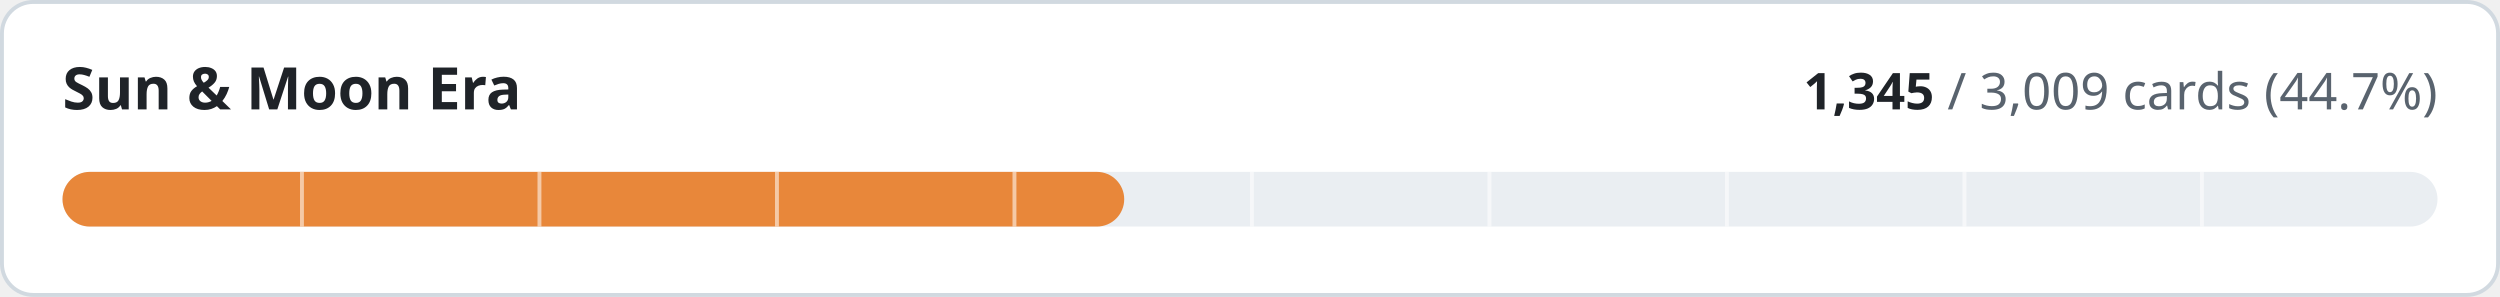
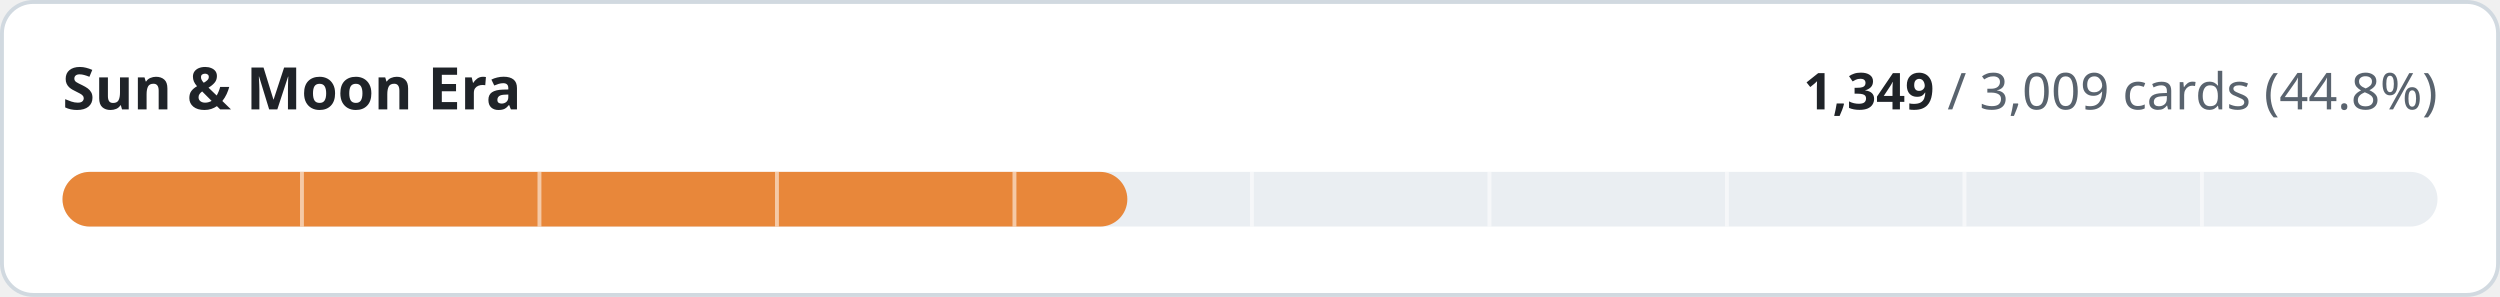
- <svg xmlns="http://www.w3.org/2000/svg" width="640" height="76" viewBox="0 0 640 76" role="img" aria-label="Sun &amp; Moon Era: 1345 of 3009 cards implemented">
+ <svg xmlns="http://www.w3.org/2000/svg" width="640" height="76" viewBox="0 0 640 76" role="img" aria-label="Sun &amp; Moon Era: 1349 of 3009 cards implemented">
  <style>
.t{fill:#1f2328}.m{fill:#59636e}.trk{fill:#eaeef2}.bd{stroke:#d1d9e0}.bg{fill:#ffffff}
@media (prefers-color-scheme:dark){.t{fill:#f0f6fc}.m{fill:#9198a1}.trk{fill:#262c36}.bd{stroke:#3d444d}.bg{fill:#0d1117}}
text{font-family:-apple-system,BlinkMacSystemFont,'Segoe UI','Noto Sans',Helvetica,Arial,sans-serif;font-variant-numeric:tabular-nums}
</style>
  <rect class="bg bd" x="0.5" y="0.5" width="639" height="75" rx="8" stroke-width="1" />
  <text class="t" x="16" y="28" font-size="15" font-weight="600">Sun &amp; Moon Era</text>
  <text class="m" x="624" y="28" font-size="13" text-anchor="end">
-     <tspan class="t" font-weight="600">1,345</tspan> / 3,009 cards (44.7%)</text>
+     <tspan class="t" font-weight="600">1,349</tspan> / 3,009 cards (44.8%)</text>
  <rect class="trk" x="16" y="44" width="608" height="14" rx="7" />
-   <rect x="16" y="44" width="271.8" height="14" rx="7" fill="#e8873a" />
+   <rect x="16" y="44" width="272.6" height="14" rx="7" fill="#e8873a" />
  <rect x="76.8" y="44" width="1" height="14" class="bg" opacity="0.55" />
  <rect x="137.6" y="44" width="1" height="14" class="bg" opacity="0.55" />
  <rect x="198.4" y="44" width="1" height="14" class="bg" opacity="0.55" />
  <rect x="259.2" y="44" width="1" height="14" class="bg" opacity="0.55" />
  <rect x="320.0" y="44" width="1" height="14" class="bg" opacity="0.55" />
  <rect x="380.8" y="44" width="1" height="14" class="bg" opacity="0.55" />
  <rect x="441.6" y="44" width="1" height="14" class="bg" opacity="0.55" />
  <rect x="502.4" y="44" width="1" height="14" class="bg" opacity="0.55" />
  <rect x="563.2" y="44" width="1" height="14" class="bg" opacity="0.55" />
</svg>
